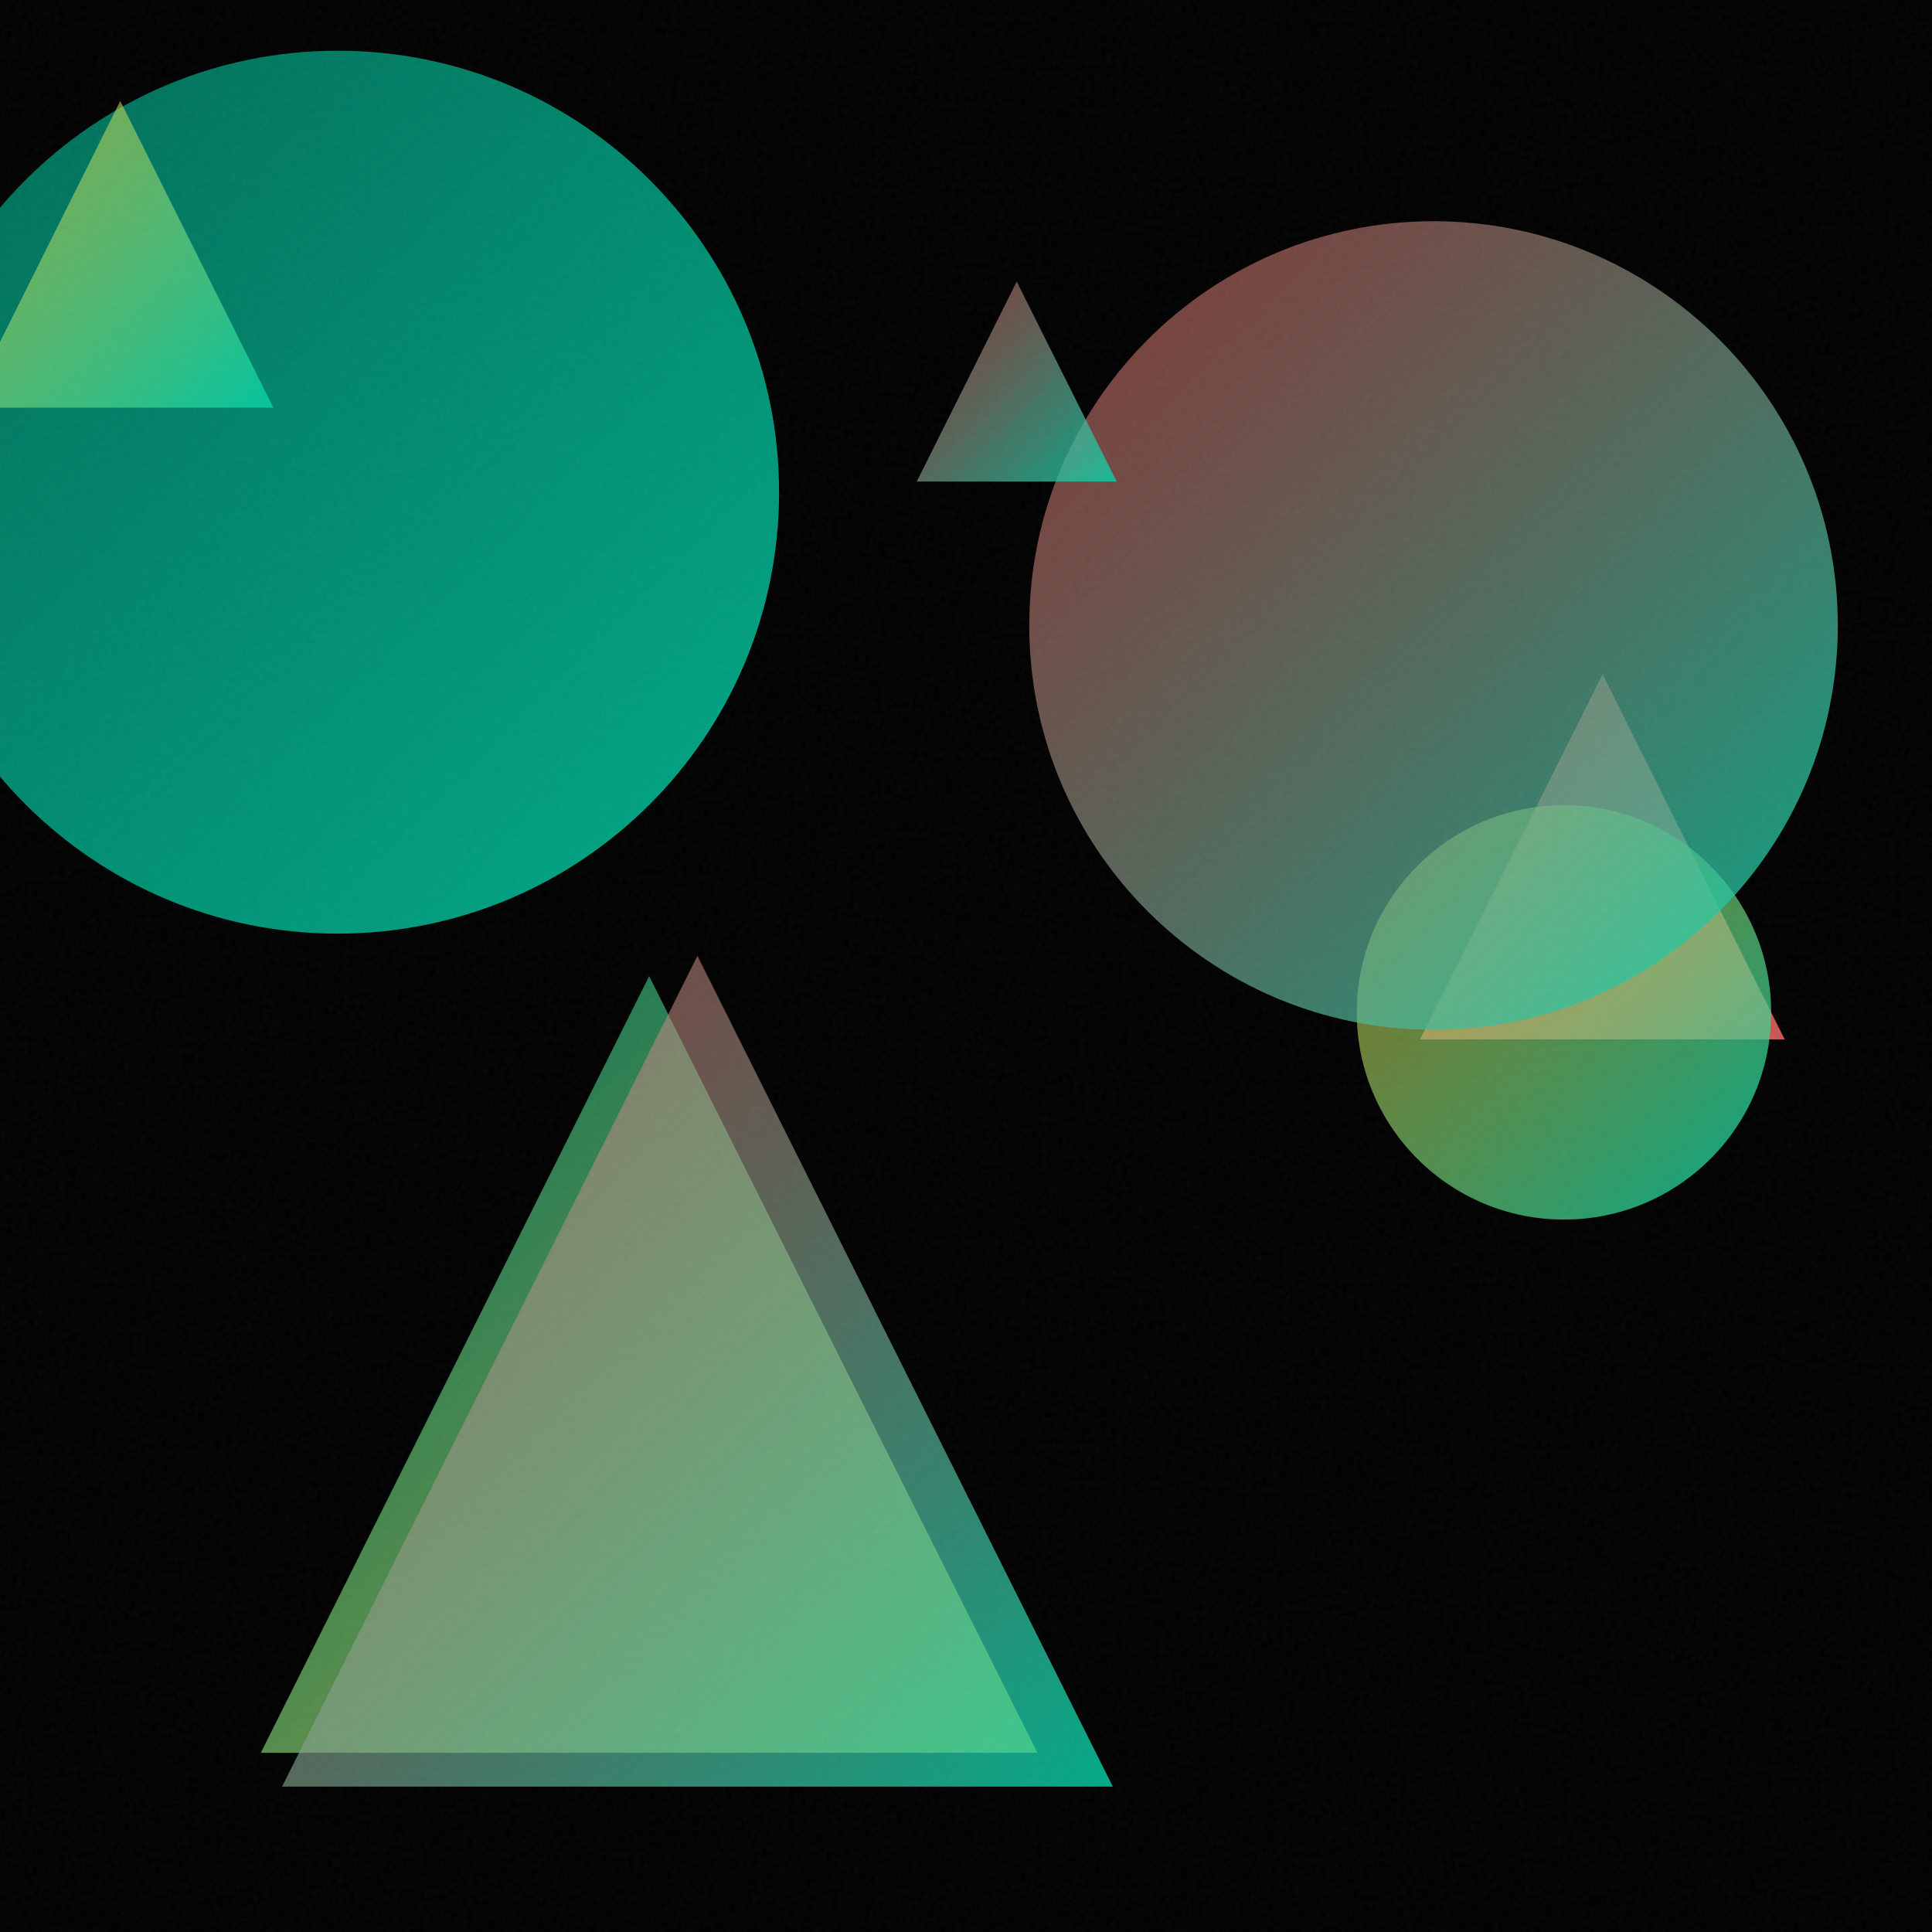
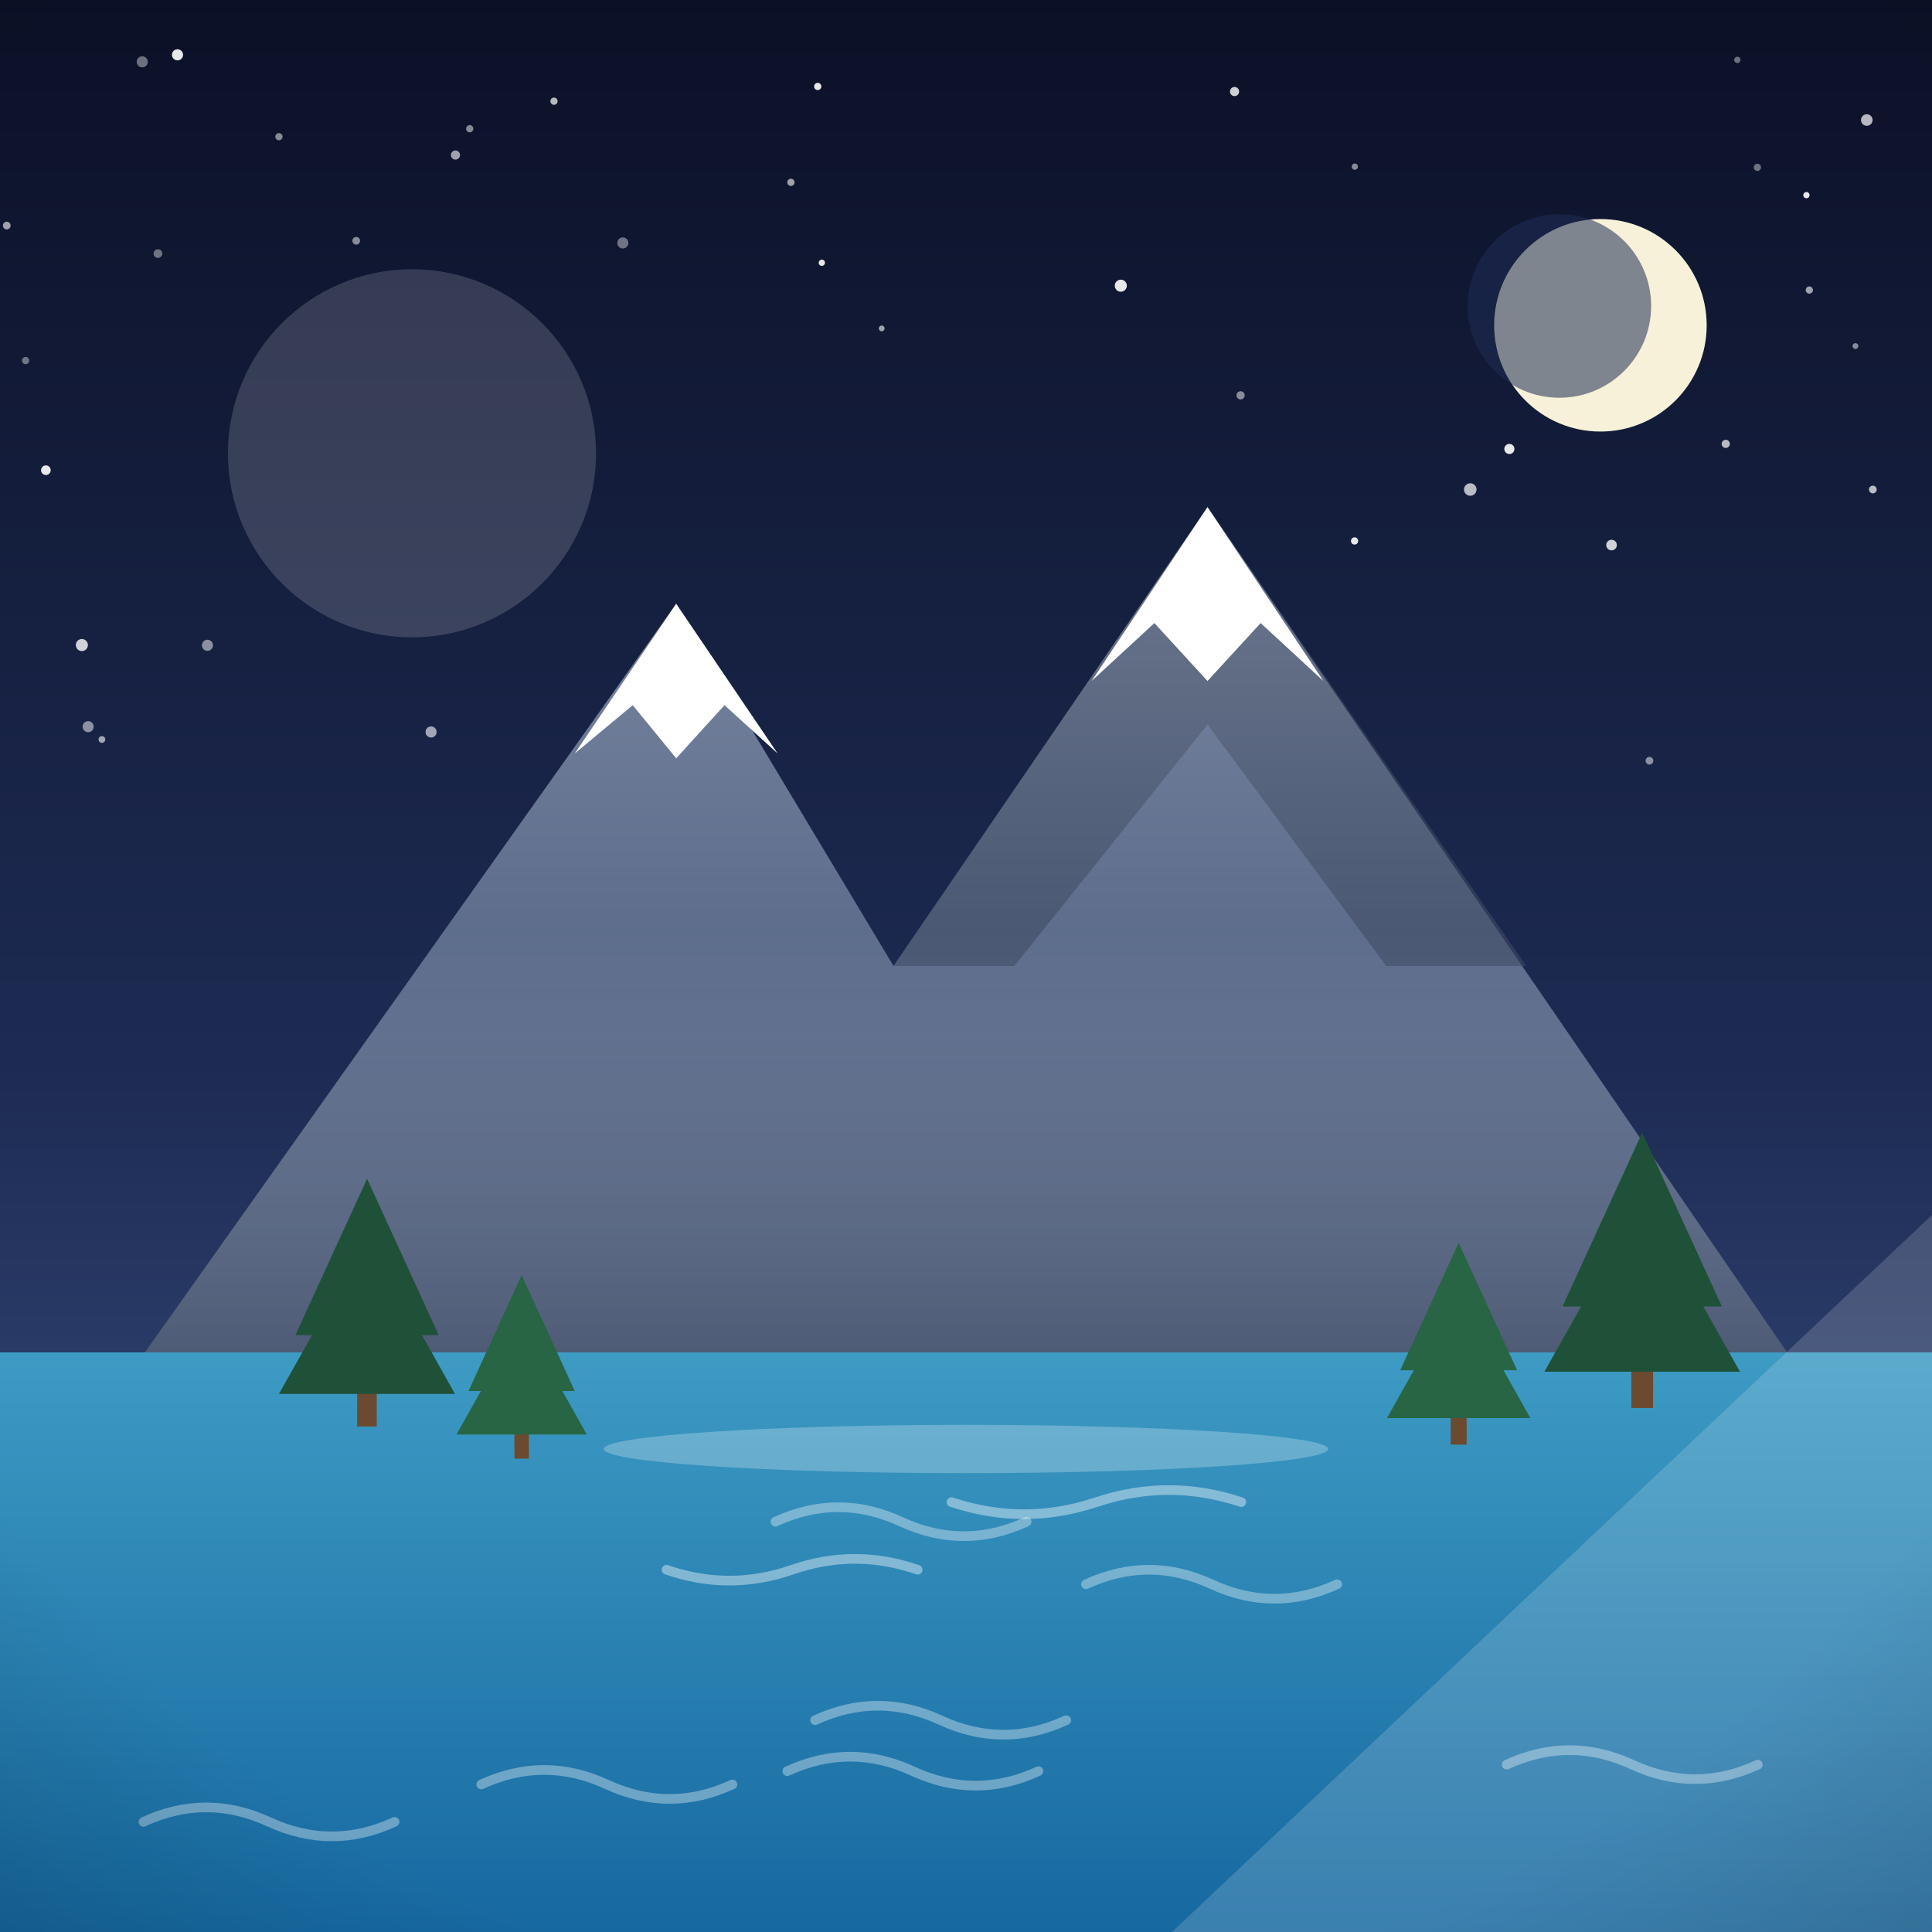
- <svg xmlns="http://www.w3.org/2000/svg" viewBox="0 0 400 400">
+ <svg xmlns="http://www.w3.org/2000/svg" viewBox="0 0 800 800">
  <defs>
-     <linearGradient id="g0" x1="-21.6" y1="10.5" x2="161.3" y2="193.4" gradientUnits="userSpaceOnUse">
-       <stop offset="0" stop-color="#00D4AA" stop-opacity="0.5" />
-       <stop offset="1" stop-color="#00D4AA" stop-opacity="0.8" />
+     <linearGradient id="sky" x1="0" y1="0" x2="0" y2="1">
+       <stop offset="0" stop-color="#0b1026" />
+       <stop offset="0.55" stop-color="#1d2b53" />
+       <stop offset="1" stop-color="#415a8f" />
    </linearGradient>
-     <linearGradient id="g1" x1="-6.8" y1="20.9" x2="56.6" y2="84.4" gradientUnits="userSpaceOnUse">
-       <stop offset="0" stop-color="#FFD93D" stop-opacity="0.5" />
-       <stop offset="1" stop-color="#00D4AA" stop-opacity="0.8" />
+     <radialGradient id="sunG" cx="0.38" cy="0.35" r="0.9">
+       <stop offset="0" stop-color="#fff3b0" />
+       <stop offset="1" stop-color="#ffb703" />
+     </radialGradient>
+     <linearGradient id="ground" x1="0" y1="0" x2="0" y2="1">
+       <stop offset="0" stop-color="#69b06f" />
+       <stop offset="1" stop-color="#3c7a44" />
    </linearGradient>
-     <linearGradient id="g2" x1="294.0" y1="139.6" x2="369.5" y2="215.2" gradientUnits="userSpaceOnUse">
-       <stop offset="0" stop-color="#FF6B6B" stop-opacity="0.5" />
-       <stop offset="1" stop-color="#FF6B6B" stop-opacity="0.8" />
+     <linearGradient id="sea" x1="0" y1="0" x2="0" y2="1">
+       <stop offset="0" stop-color="#3d9bc4" />
+       <stop offset="1" stop-color="#1668a0" />
    </linearGradient>
-     <linearGradient id="g3" x1="280.9" y1="166.7" x2="366.7" y2="252.5" gradientUnits="userSpaceOnUse">
-       <stop offset="0" stop-color="#FFD93D" stop-opacity="0.5" />
-       <stop offset="1" stop-color="#00D4AA" stop-opacity="0.8" />
+     <linearGradient id="shade" x1="0" y1="0" x2="0" y2="1">
+       <stop offset="0" stop-color="#ffffff" stop-opacity="0.20" />
+       <stop offset="0.5" stop-color="#ffffff" stop-opacity="0" />
+       <stop offset="1" stop-color="#000000" stop-opacity="0.16" />
    </linearGradient>
-     <linearGradient id="g4" x1="54.0" y1="202.1" x2="214.8" y2="362.9" gradientUnits="userSpaceOnUse">
-       <stop offset="0" stop-color="#00D4AA" stop-opacity="0.5" />
-       <stop offset="1" stop-color="#FFD93D" stop-opacity="0.8" />
-     </linearGradient>
-     <linearGradient id="g5" x1="213.1" y1="45.8" x2="380.4" y2="213.1" gradientUnits="userSpaceOnUse">
-       <stop offset="0" stop-color="#FF6B6B" stop-opacity="0.5" />
-       <stop offset="1" stop-color="#00D4AA" stop-opacity="0.8" />
-     </linearGradient>
-     <linearGradient id="g6" x1="58.4" y1="197.9" x2="230.4" y2="369.9" gradientUnits="userSpaceOnUse">
-       <stop offset="0" stop-color="#FF6B6B" stop-opacity="0.5" />
-       <stop offset="1" stop-color="#00D4AA" stop-opacity="0.8" />
-     </linearGradient>
-     <linearGradient id="g7" x1="189.8" y1="58.3" x2="231.2" y2="99.7" gradientUnits="userSpaceOnUse">
-       <stop offset="0" stop-color="#FF6B6B" stop-opacity="0.5" />
-       <stop offset="1" stop-color="#00D4AA" stop-opacity="0.8" />
-     </linearGradient>
-     <filter id="n">
-       <feTurbulence type="fractalNoise" baseFrequency="0.9" numOctaves="2" stitchTiles="stitch" />
-       <feColorMatrix type="saturate" values="0" />
-     </filter>
+     <radialGradient id="vig" cx="0.5" cy="0.42" r="0.85">
+       <stop offset="0.72" stop-color="#000000" stop-opacity="0" />
+       <stop offset="1" stop-color="#000000" stop-opacity="0.20" />
+     </radialGradient>
  </defs>
-   <rect width="400" height="400" fill="#000000" />
-   <circle cx="69.9" cy="101.9" r="91.4" fill="url(#g0)" />
-   <path d="M 24.9 20.9 L 56.6 84.4 L -6.8 84.4 Z" fill="url(#g1)" />
-   <path d="M 331.8 139.6 L 369.5 215.2 L 294.0 215.2 Z" fill="url(#g2)" />
-   <circle cx="323.8" cy="209.6" r="42.9" fill="url(#g3)" />
-   <path d="M 134.4 202.1 L 214.8 362.9 L 54.0 362.9 Z" fill="url(#g4)" />
-   <circle cx="296.8" cy="129.5" r="83.7" fill="url(#g5)" />
-   <path d="M 144.4 197.9 L 230.4 369.9 L 58.4 369.9 Z" fill="url(#g6)" />
-   <path d="M 210.5 58.3 L 231.2 99.7 L 189.8 99.7 Z" fill="url(#g7)" />
-   <rect width="400" height="400" filter="url(#n)" opacity="0.05" />
+   <rect width="800" height="800" fill="url(#sky)" />
+   <circle cx="714.6" cy="183.8" r="1.7" fill="#ffffff" opacity="0.7" />
+   <circle cx="773" cy="49.7" r="2.4" fill="#ffffff" opacity="0.7" />
+   <circle cx="683" cy="315" r="1.6" fill="#ffffff" opacity="0.5" />
+   <circle cx="561" cy="69" r="1.3" fill="#ffffff" opacity="0.5" />
+   <circle cx="188.6" cy="64.2" r="1.9" fill="#ffffff" opacity="0.6" />
+   <circle cx="719.4" cy="24.8" r="1.3" fill="#ffffff" opacity="0.4" />
+   <circle cx="115.5" cy="56.6" r="1.5" fill="#ffffff" opacity="0.5" />
+   <circle cx="768.3" cy="143.3" r="1.2" fill="#ffffff" opacity="0.5" />
+   <circle cx="271.3" cy="281.4" r="1.8" fill="#ffffff" opacity="0.8" />
+   <circle cx="775.5" cy="202.7" r="1.6" fill="#ffffff" opacity="0.7" />
+   <circle cx="19" cy="194.7" r="2" fill="#ffffff" opacity="0.9" />
+   <circle cx="727.7" cy="69.3" r="1.5" fill="#ffffff" opacity="0.4" />
+   <circle cx="2.8" cy="93.4" r="1.6" fill="#ffffff" opacity="0.6" />
+   <circle cx="327.5" cy="75.5" r="1.5" fill="#ffffff" opacity="0.6" />
+   <circle cx="235.4" cy="343" r="2.4" fill="#ffffff" opacity="0.8" />
+   <circle cx="519.4" cy="290.1" r="1.8" fill="#ffffff" opacity="0.5" />
+   <circle cx="58.9" cy="25.6" r="2.3" fill="#ffffff" opacity="0.4" />
+   <circle cx="194.5" cy="53.3" r="1.5" fill="#ffffff" opacity="0.5" />
+   <circle cx="749.2" cy="120.1" r="1.5" fill="#ffffff" opacity="0.6" />
+   <circle cx="703.4" cy="123.7" r="1.5" fill="#ffffff" opacity="0.7" />
+   <circle cx="229.4" cy="41.9" r="1.5" fill="#ffffff" opacity="0.7" />
+   <circle cx="257.9" cy="100.6" r="2.3" fill="#ffffff" opacity="0.4" />
+   <circle cx="338.6" cy="35.8" r="1.5" fill="#ffffff" opacity="0.9" />
+   <circle cx="147.5" cy="99.7" r="1.6" fill="#ffffff" opacity="0.5" />
+   <circle cx="73.5" cy="22.7" r="2.3" fill="#ffffff" opacity="0.9" />
+   <circle cx="560.9" cy="224" r="1.5" fill="#ffffff" opacity="0.9" />
+   <circle cx="511.2" cy="37.9" r="1.9" fill="#ffffff" opacity="0.8" />
+   <circle cx="10.6" cy="149.3" r="1.5" fill="#ffffff" opacity="0.4" />
+   <circle cx="667.3" cy="225.7" r="2.2" fill="#ffffff" opacity="0.8" />
+   <circle cx="340.3" cy="108.8" r="1.3" fill="#ffffff" opacity="0.9" />
+   <circle cx="625" cy="185.9" r="2.1" fill="#ffffff" opacity="0.9" />
+   <circle cx="464.1" cy="118.3" r="2.5" fill="#ffffff" opacity="0.9" />
+   <circle cx="477.7" cy="254.9" r="2.1" fill="#ffffff" opacity="0.5" />
+   <circle cx="365.1" cy="136" r="1.2" fill="#ffffff" opacity="0.6" />
+   <circle cx="178.5" cy="303.1" r="2.3" fill="#ffffff" opacity="0.6" />
+   <circle cx="748" cy="80.8" r="1.3" fill="#ffffff" opacity="0.9" />
+   <circle cx="513.7" cy="163.7" r="1.7" fill="#ffffff" opacity="0.5" />
+   <circle cx="251.2" cy="373.6" r="2.1" fill="#ffffff" opacity="0.7" />
+   <circle cx="608.8" cy="202.7" r="2.6" fill="#ffffff" opacity="0.7" />
+   <circle cx="65.4" cy="105" r="1.8" fill="#ffffff" opacity="0.4" />
+   <circle cx="488.7" cy="250.6" r="1.3" fill="#ffffff" opacity="0.8" />
+   <circle cx="490.6" cy="280.2" r="1.6" fill="#ffffff" opacity="0.4" />
+   <circle cx="85.9" cy="267.2" r="2.3" fill="#ffffff" opacity="0.5" />
+   <circle cx="42.2" cy="306.2" r="1.4" fill="#ffffff" opacity="0.6" />
+   <circle cx="36.5" cy="300.9" r="2.3" fill="#ffffff" opacity="0.5" />
+   <circle cx="33.9" cy="267.1" r="2.5" fill="#ffffff" opacity="0.8" />
+   <circle cx="662.7" cy="134.7" r="44" fill="#f6f1d8" />
+   <circle cx="645.7" cy="126.7" r="38" fill="#1d2b53" opacity="0.55" />
+   <rect y="560" width="800" height="240" fill="url(#sea)" />
+   <path d="M 326 733.4 q 26 -12 52 0 q 26 12 52 0" fill="none" stroke="#ffffff" stroke-width="4" stroke-linecap="round" opacity="0.35" />
+   <path d="M 321.1 630.1 q 26 -12 52 0 q 26 12 52 0" fill="none" stroke="#ffffff" stroke-width="4" stroke-linecap="round" opacity="0.35" />
+   <path d="M 59.4 754.4 q 26 -12 52 0 q 26 12 52 0" fill="none" stroke="#ffffff" stroke-width="4" stroke-linecap="round" opacity="0.35" />
+   <path d="M 337.5 712.3 q 26 -12 52 0 q 26 12 52 0" fill="none" stroke="#ffffff" stroke-width="4" stroke-linecap="round" opacity="0.35" />
+   <path d="M 449.7 656 q 26 -12 52 0 q 26 12 52 0" fill="none" stroke="#ffffff" stroke-width="4" stroke-linecap="round" opacity="0.35" />
+   <path d="M 199.3 738.9 q 26 -12 52 0 q 26 12 52 0" fill="none" stroke="#ffffff" stroke-width="4" stroke-linecap="round" opacity="0.35" />
+   <path d="M 623.9 730.7 q 26 -12 52 0 q 26 12 52 0" fill="none" stroke="#ffffff" stroke-width="4" stroke-linecap="round" opacity="0.35" />
+   <g transform="translate(400 0) scale(-1 1) translate(-400 0)">
+     <path d="M60 560 L 300 210 L 430 400 L 520 250 L 740 560 Z" fill="#5d6d8c" />
+     <path d="M300 210 L 430 400 L 380 400 L 300 300 L 226 400 L 168 400 Z" fill="#3d4a63" opacity="0.6" />
+     <path d="M252 282 L 300 210 L 348 282 L 322 258 L 300 282 L 278 258 Z" fill="#ffffff" />
+     <path d="M478 312 L 520 250 L 562 312 L 538 292 L 520 314 L 500 292 Z" fill="#ffffff" />
+     <path d="M60 560 L 300 210 L 430 400 L 520 250 L 740 560 Z" fill="url(#shade)" />
+     <g fill="#1f5138">
+       <rect x="115.5" y="556" width="9" height="27" fill="#6b4a2f" />
+       <path d="M 120 469 L 87 541 L 153 541 Z" />
+       <path d="M 120 496 L 79.5 568 L 160.5 568 Z" />
+     </g>
+     <g fill="#276544">
+       <rect x="192.7" y="578.4" width="6.6" height="19.8" fill="#6b4a2f" />
+       <path d="M 196 514.6 L 171.8 567.4 L 220.2 567.4 Z" />
+       <path d="M 196 534.4 L 166.3 587.2 L 225.7 587.2 Z" />
+     </g>
+     <g fill="#1f5138">
+       <rect x="644" y="566.4" width="8.1" height="24.3" fill="#6b4a2f" />
+       <path d="M 648 488.1 L 618.3 552.9 L 677.7 552.9 Z" />
+       <path d="M 648 512.4 L 611.6 577.2 L 684.5 577.2 Z" />
+     </g>
+     <g fill="#276544">
+       <rect x="581" y="586" width="6" height="18" fill="#6b4a2f" />
+       <path d="M 584 528 L 562 576 L 606 576 Z" />
+       <path d="M 584 546 L 557 594 L 611 594 Z" />
+     </g>
+     <ellipse cx="400" cy="600" rx="150" ry="10" fill="#ffffff" opacity="0.25" />
+     <path d="M286 622 q 30 -10 60 0 q 30 10 60 0 M 420 650 q 26 -9 52 0 q 26 9 52 0" stroke="#ffffff" stroke-width="4" fill="none" opacity="0.4" stroke-linecap="round" />
+   </g>
+   <g opacity="0.16">
+     <circle cx="170.6" cy="187.7" r="76.2" fill="#ffffff" />
+     <path d="M 485.3 800 L 800 800 L 800 503.1 Z" fill="#ffffff" />
+   </g>
+   <rect width="800" height="800" fill="url(#vig)" />
</svg>
